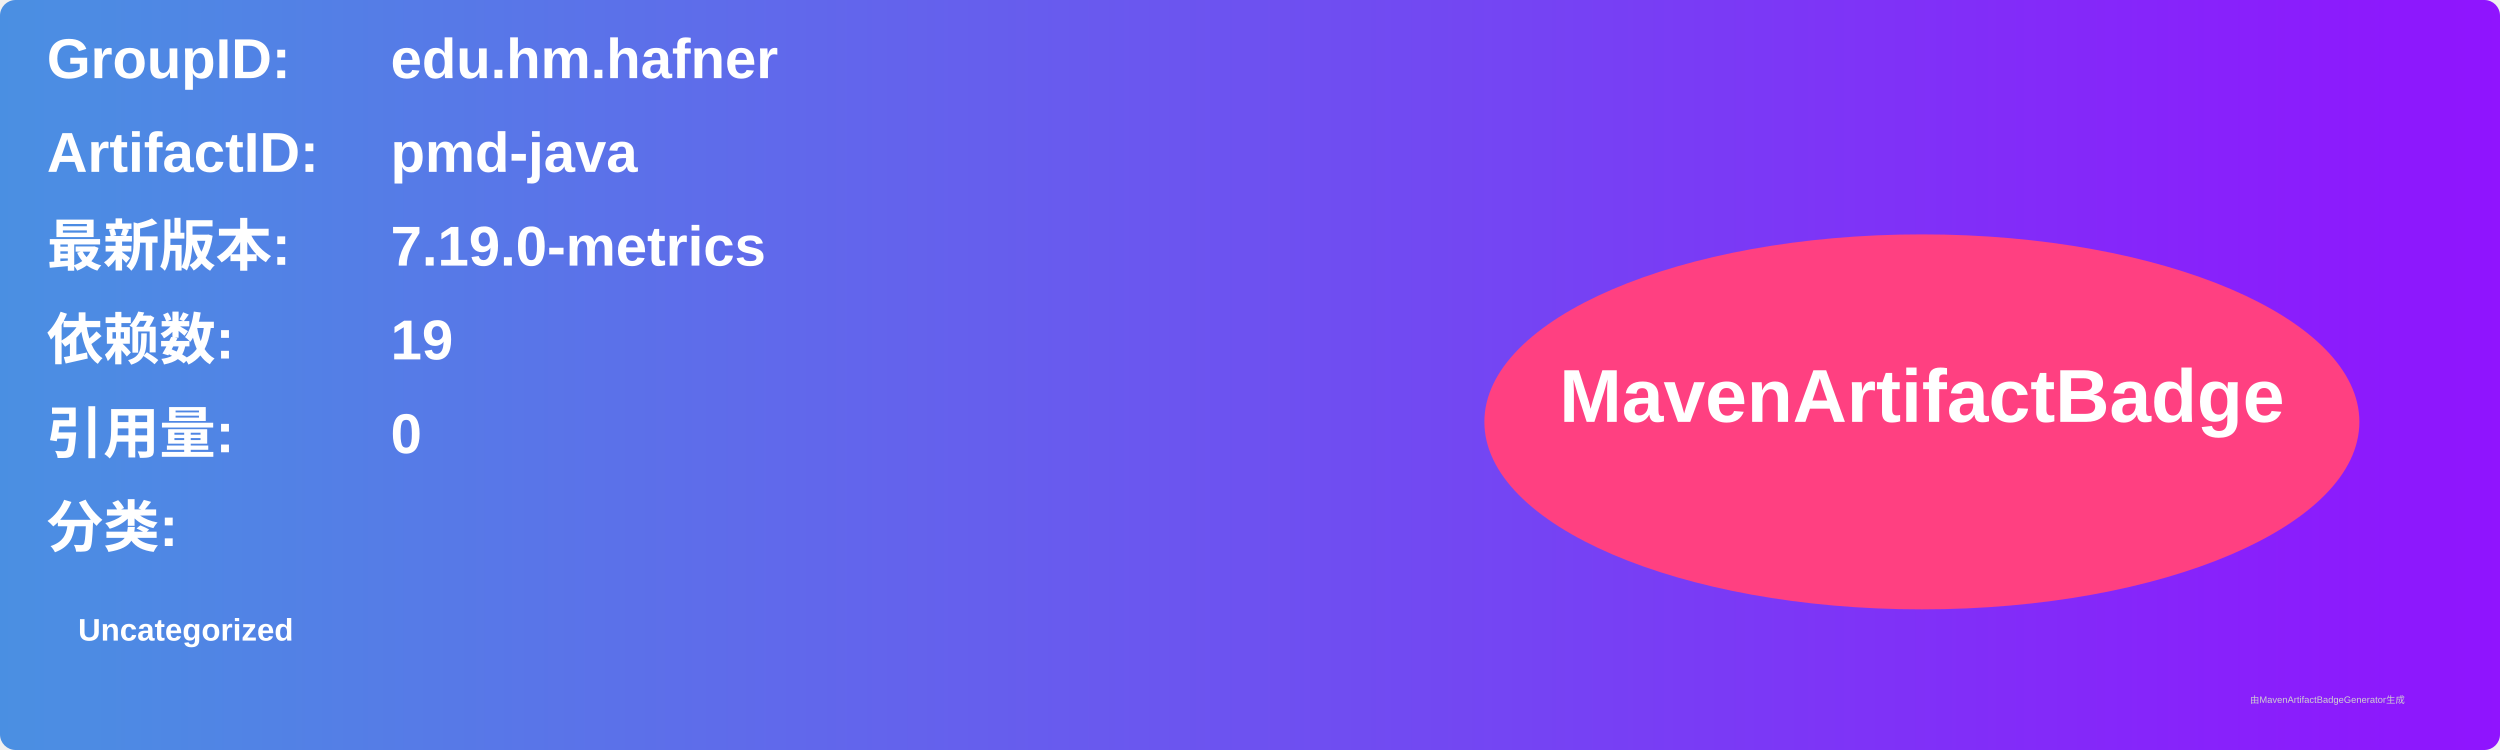
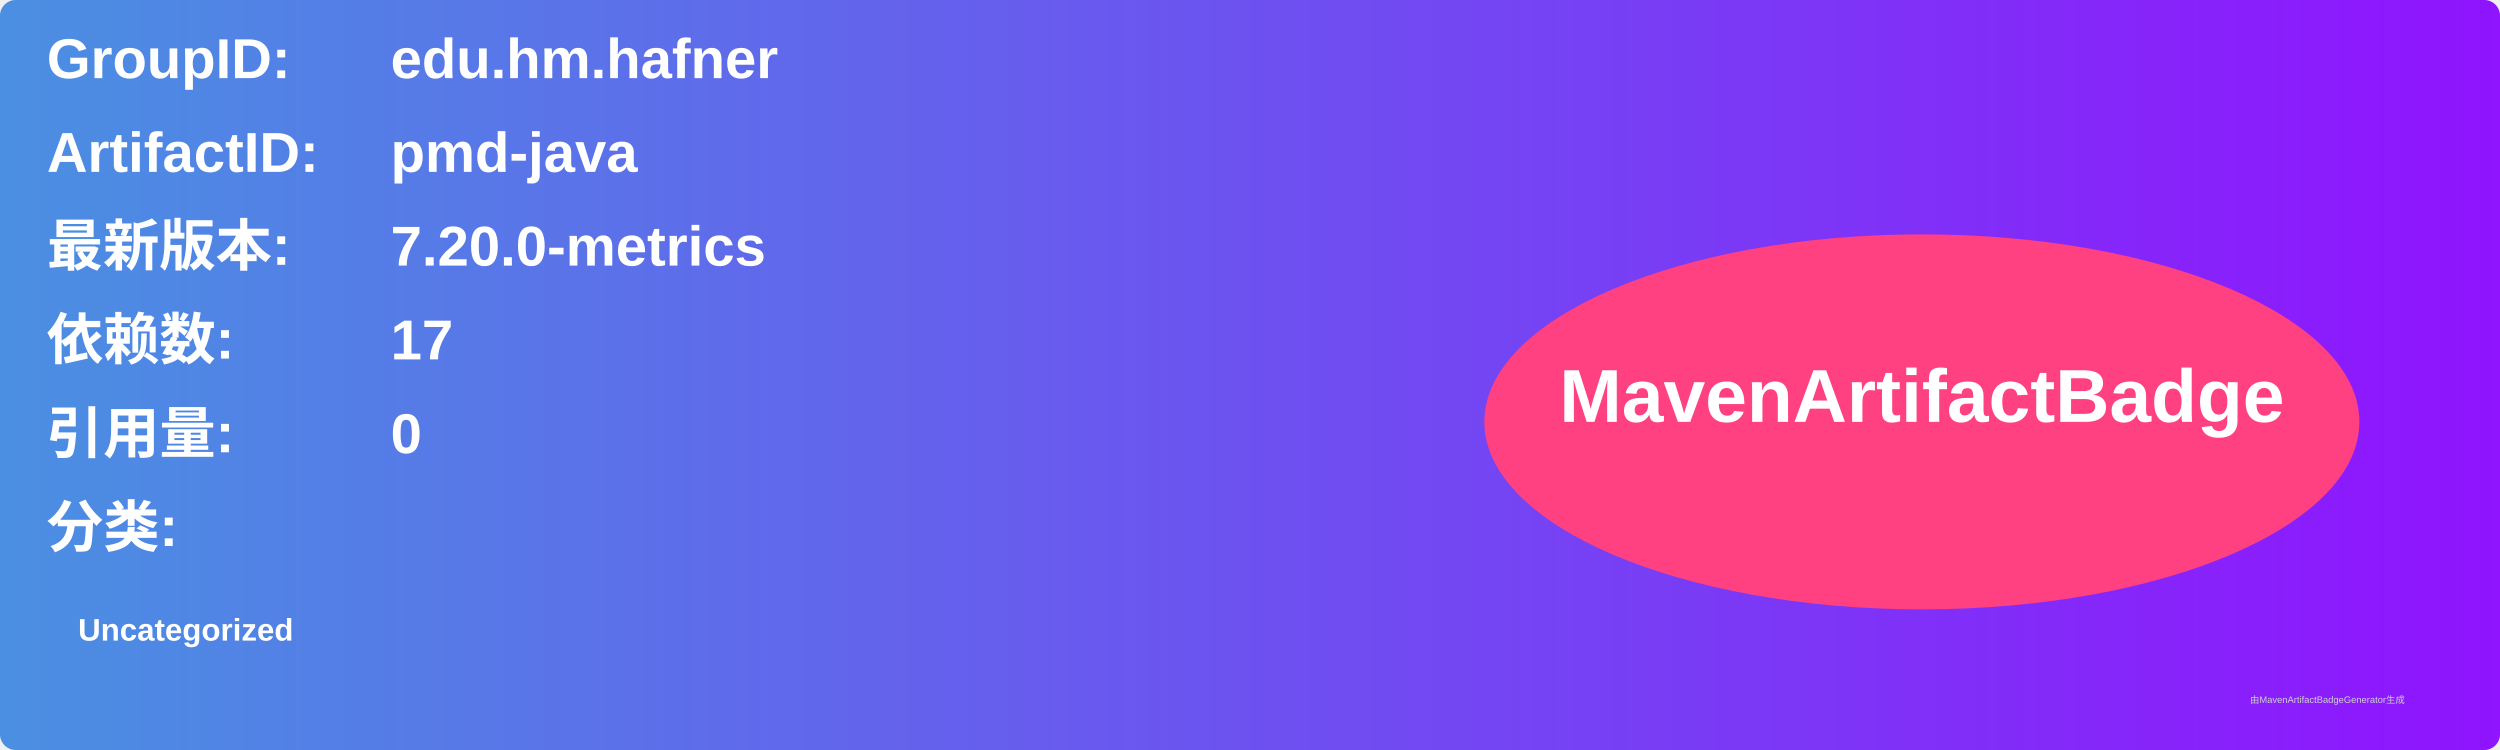
<svg xmlns="http://www.w3.org/2000/svg" width="800" height="240" viewBox="0 0 800 240">
  <linearGradient id="grad" x1="0%" y1="0%" x2="100%" y2="0%">
    <stop offset="0%" stop-color="#4a90e2" />
    <stop offset="100%" stop-color="#9013fe" />
  </linearGradient>
  <rect width="100%" height="100%" rx="5" ry="5" fill="url(#grad)" />
  <g transform="translate(15, 15)">
    <text x="0" y="10" font-family="Arial" font-size="18" fill="white" font-weight="bold" width="260">GroupID:</text>
    <text x="110" y="10" font-family="Arial" font-size="18" fill="white" font-weight="bold" width="460">edu.hm.hafner</text>
    <text x="0" y="40" font-family="Arial" font-size="18" fill="white" font-weight="bold" width="260">ArtifactID:</text>
    <text x="110" y="40" font-family="Arial" font-size="18" fill="white" font-weight="bold" width="460">pmd-java</text>
    <text x="0" y="70" font-family="Arial" font-size="18" fill="white" font-weight="bold">最新版本:</text>
    <text x="110" y="70" font-family="Arial" font-size="18" fill="white" font-weight="bold">
-       <tspan font-weight="bold">7.19.0-metrics</tspan>
+       <tspan font-weight="bold">7.20.0-metrics</tspan>
    </text>
    <text x="0" y="100" font-family="Arial" font-size="18" fill="white" font-weight="bold">依赖数: </text>
    <text x="110" y="100" font-family="Arial" font-size="18" fill="white">
-       <tspan font-weight="bold">19</tspan>
+       <tspan font-weight="bold">17</tspan>
    </text>
    <text x="0" y="130" font-family="Arial" font-size="18" fill="white" font-weight="bold">引用量: </text>
    <text x="110" y="130" font-family="Arial" font-size="18" fill="white">
      <tspan font-weight="bold">0</tspan>
    </text>
    <text x="0" y="160" font-family="Arial" font-size="18" fill="white" font-weight="bold">分类:</text>
    <text x="10" y="190" font-family="Arial" font-size="10" fill="white">
      <tspan font-weight="bold">Uncategorized</tspan>
    </text>
    <ellipse cx="600" cy="120" rx="140" ry="60" fill="#ff4081" />
    <text x="600" y="120" text-anchor="middle" font-family="Arial" font-size="24" fill="white" font-weight="bold">MavenArtifactBadge</text>
  </g>
  <text x="720" y="225" font-family="Arial" font-size="3" fill="#d0d0d0">由MavenArtifactBadgeGenerator生成</text>
</svg>
